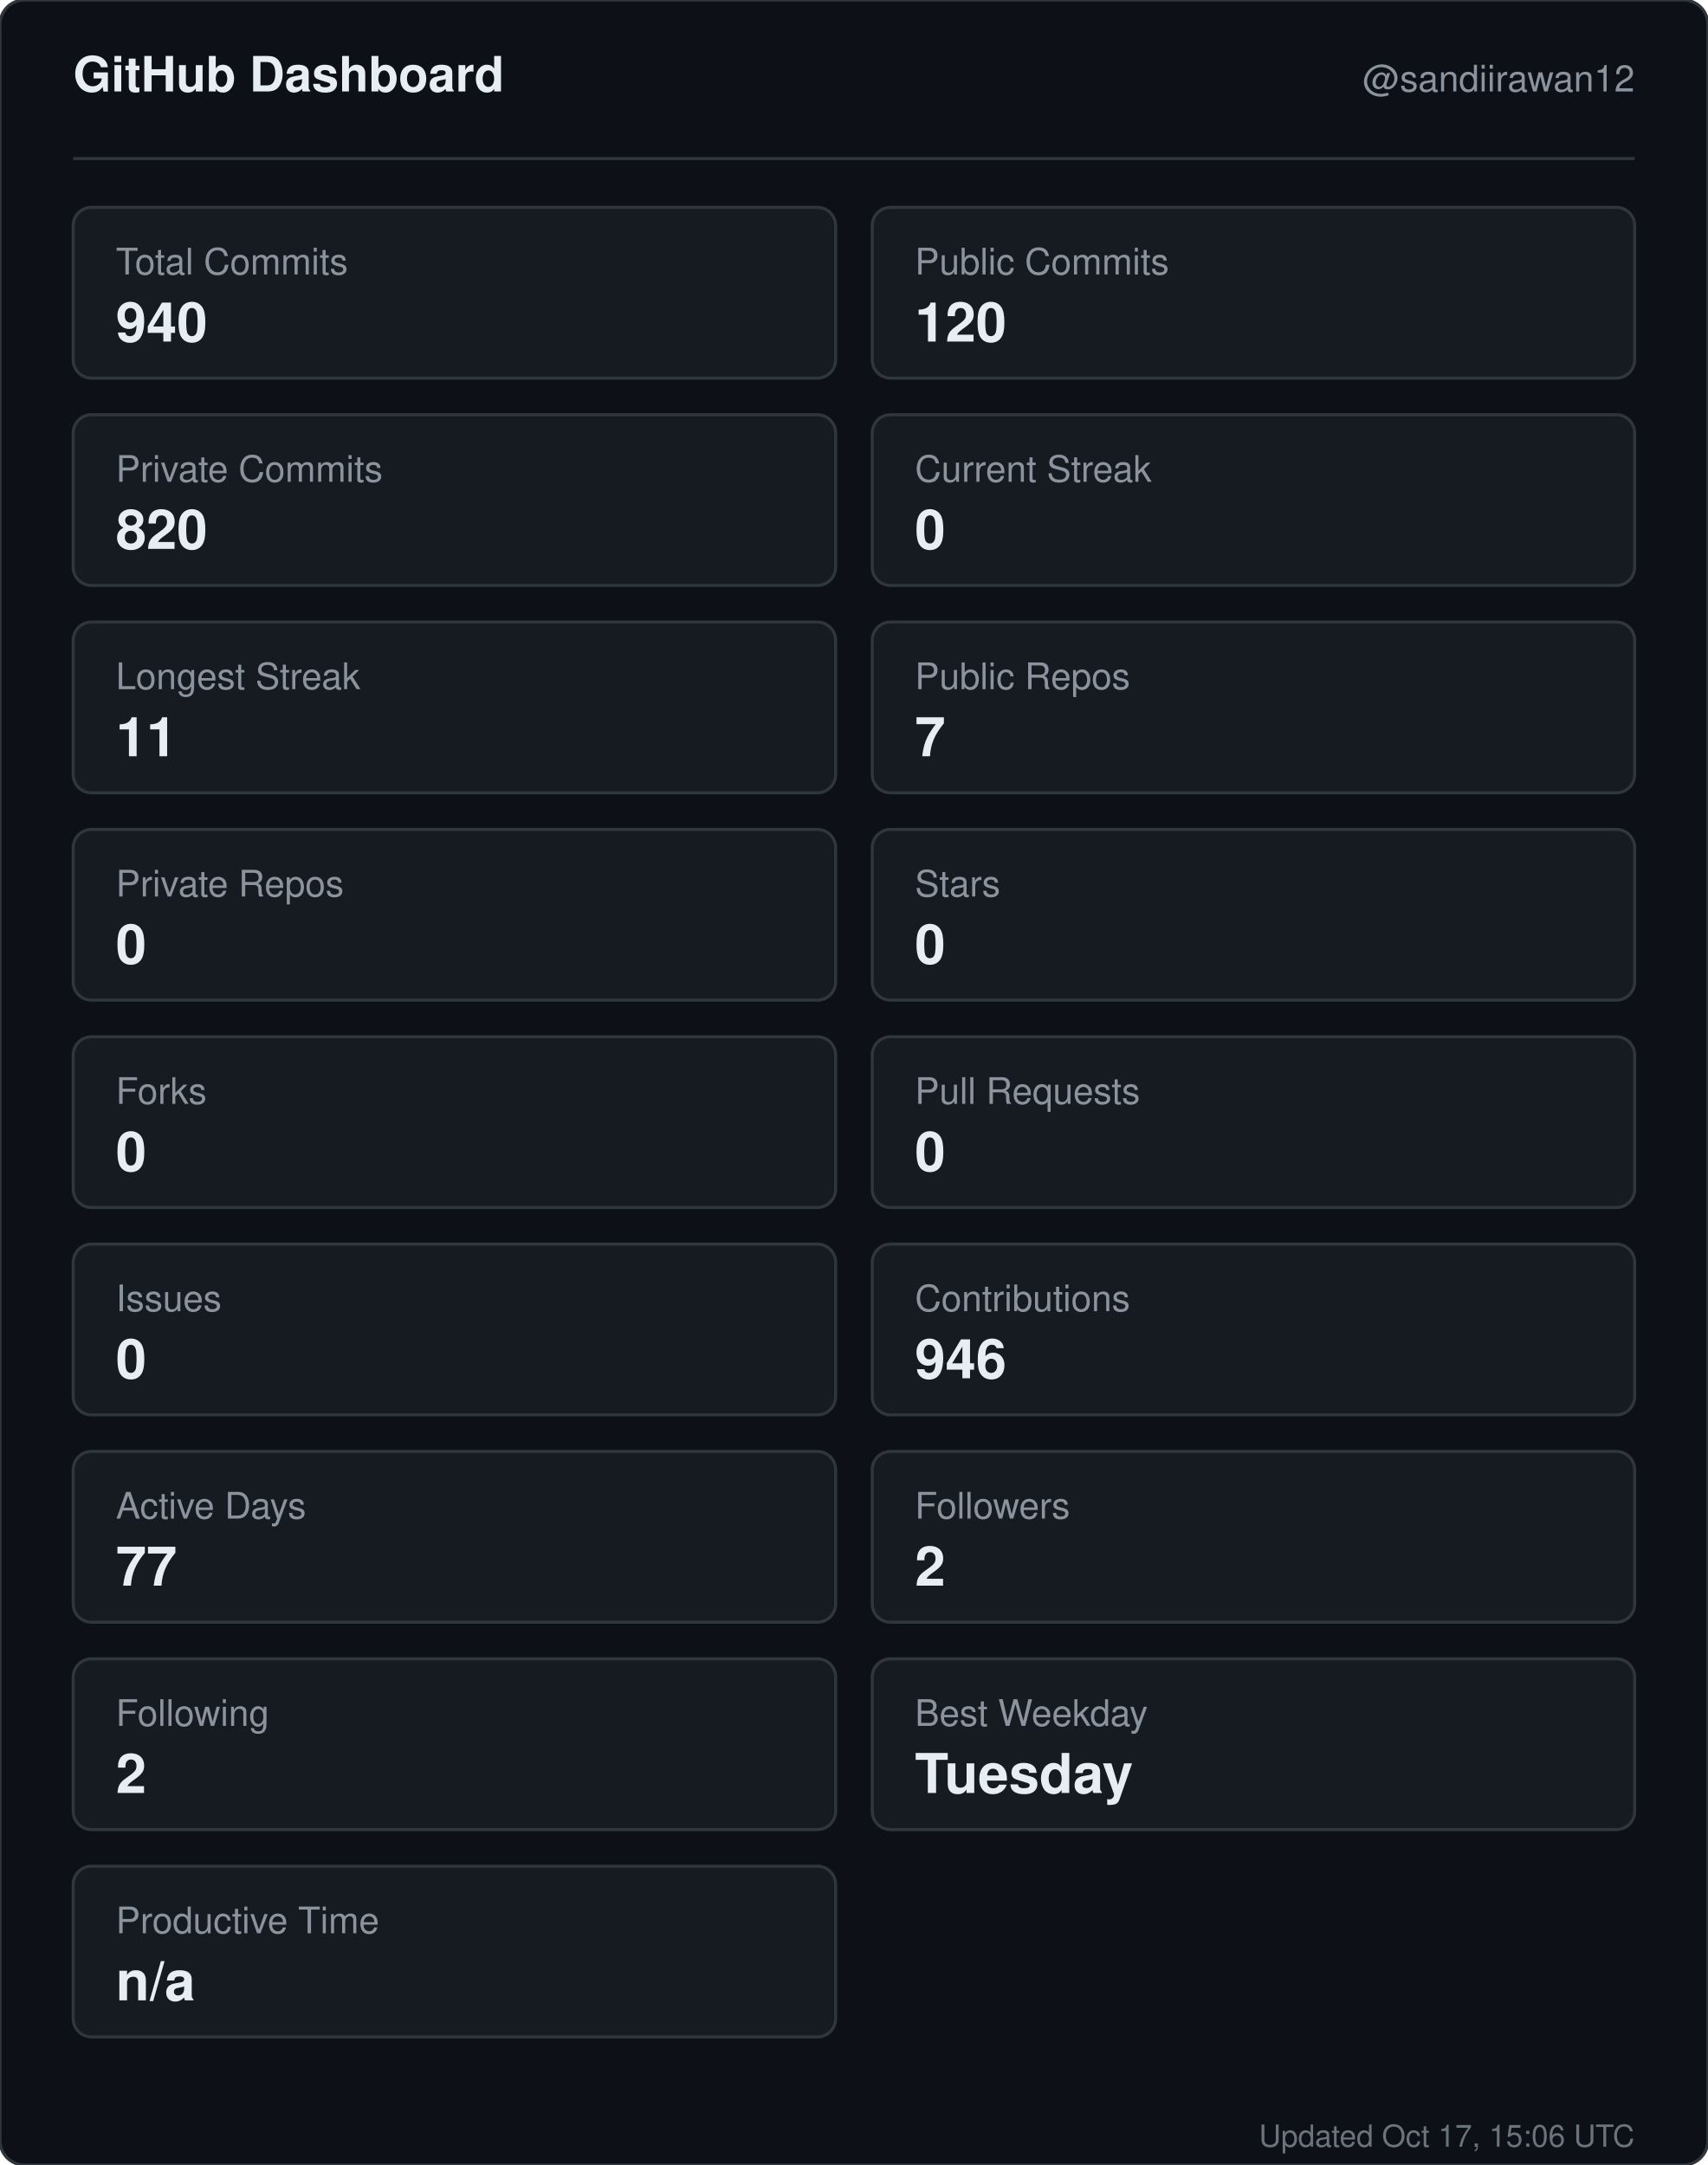
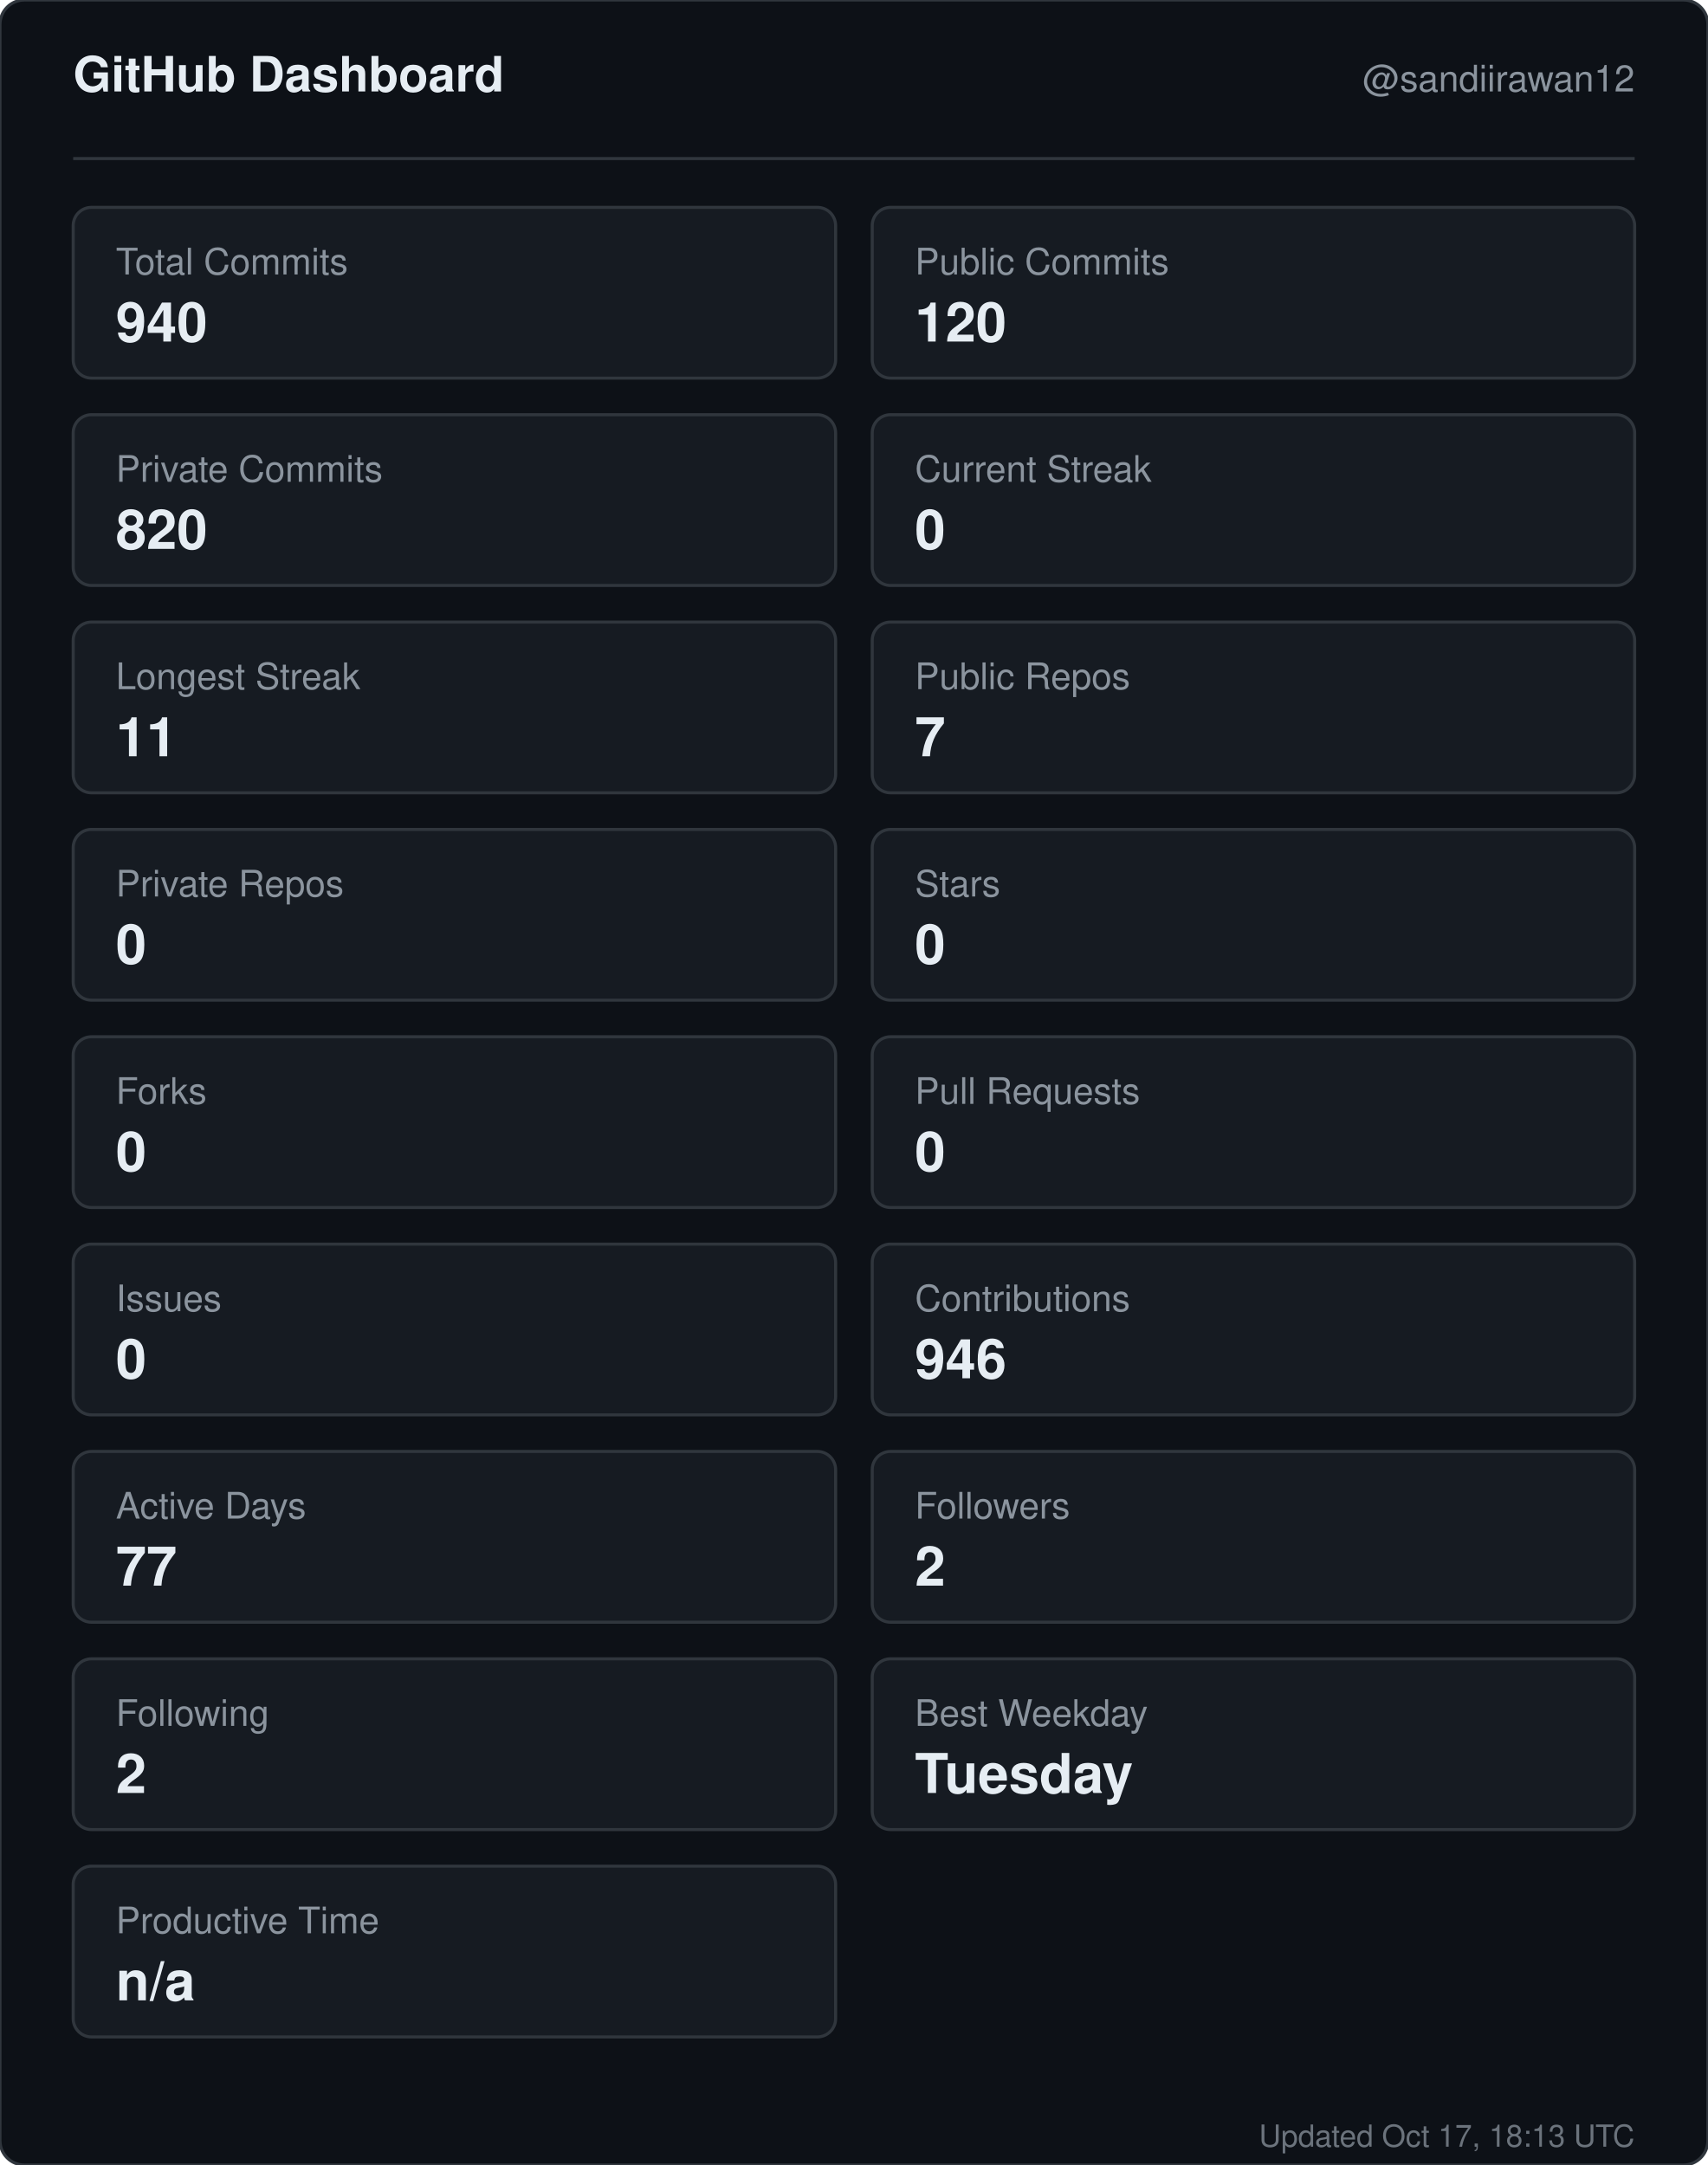
<svg xmlns="http://www.w3.org/2000/svg" width="560" height="710" viewBox="0 0 560 710" role="img" aria-label="GitHub dashboard for sandiirawan12">
  <rect width="560" height="710" rx="8" fill="#0d1117" stroke="#30363d" />
  <g font-family="-apple-system, BlinkMacSystemFont, Segoe UI, Helvetica, Arial, sans-serif">
    <text x="24" y="30" fill="#e6edf3" font-size="16" font-weight="700">GitHub Dashboard</text>
    <text x="536" y="30" fill="#8b949e" font-size="12" text-anchor="end">@sandiirawan12</text>
    <line x1="24" y1="52" x2="536" y2="52" stroke="#30363d" />
    <rect x="24" y="68" width="250" height="56" rx="6" fill="#161b22" stroke="#30363d" />
    <text x="38" y="90" fill="#8b949e" font-size="12">Total Commits</text>
    <text x="38" y="112" fill="#e6edf3" font-size="18" font-weight="700">940</text>
    <rect x="286" y="68" width="250" height="56" rx="6" fill="#161b22" stroke="#30363d" />
    <text x="300" y="90" fill="#8b949e" font-size="12">Public Commits</text>
    <text x="300" y="112" fill="#e6edf3" font-size="18" font-weight="700">120</text>
    <rect x="24" y="136" width="250" height="56" rx="6" fill="#161b22" stroke="#30363d" />
    <text x="38" y="158" fill="#8b949e" font-size="12">Private Commits</text>
    <text x="38" y="180" fill="#e6edf3" font-size="18" font-weight="700">820</text>
    <rect x="286" y="136" width="250" height="56" rx="6" fill="#161b22" stroke="#30363d" />
    <text x="300" y="158" fill="#8b949e" font-size="12">Current Streak</text>
    <text x="300" y="180" fill="#e6edf3" font-size="18" font-weight="700">0</text>
    <rect x="24" y="204" width="250" height="56" rx="6" fill="#161b22" stroke="#30363d" />
    <text x="38" y="226" fill="#8b949e" font-size="12">Longest Streak</text>
    <text x="38" y="248" fill="#e6edf3" font-size="18" font-weight="700">11</text>
    <rect x="286" y="204" width="250" height="56" rx="6" fill="#161b22" stroke="#30363d" />
    <text x="300" y="226" fill="#8b949e" font-size="12">Public Repos</text>
    <text x="300" y="248" fill="#e6edf3" font-size="18" font-weight="700">7</text>
    <rect x="24" y="272" width="250" height="56" rx="6" fill="#161b22" stroke="#30363d" />
    <text x="38" y="294" fill="#8b949e" font-size="12">Private Repos</text>
    <text x="38" y="316" fill="#e6edf3" font-size="18" font-weight="700">0</text>
    <rect x="286" y="272" width="250" height="56" rx="6" fill="#161b22" stroke="#30363d" />
    <text x="300" y="294" fill="#8b949e" font-size="12">Stars</text>
    <text x="300" y="316" fill="#e6edf3" font-size="18" font-weight="700">0</text>
    <rect x="24" y="340" width="250" height="56" rx="6" fill="#161b22" stroke="#30363d" />
    <text x="38" y="362" fill="#8b949e" font-size="12">Forks</text>
    <text x="38" y="384" fill="#e6edf3" font-size="18" font-weight="700">0</text>
    <rect x="286" y="340" width="250" height="56" rx="6" fill="#161b22" stroke="#30363d" />
    <text x="300" y="362" fill="#8b949e" font-size="12">Pull Requests</text>
    <text x="300" y="384" fill="#e6edf3" font-size="18" font-weight="700">0</text>
    <rect x="24" y="408" width="250" height="56" rx="6" fill="#161b22" stroke="#30363d" />
    <text x="38" y="430" fill="#8b949e" font-size="12">Issues</text>
    <text x="38" y="452" fill="#e6edf3" font-size="18" font-weight="700">0</text>
    <rect x="286" y="408" width="250" height="56" rx="6" fill="#161b22" stroke="#30363d" />
    <text x="300" y="430" fill="#8b949e" font-size="12">Contributions</text>
    <text x="300" y="452" fill="#e6edf3" font-size="18" font-weight="700">946</text>
    <rect x="24" y="476" width="250" height="56" rx="6" fill="#161b22" stroke="#30363d" />
    <text x="38" y="498" fill="#8b949e" font-size="12">Active Days</text>
    <text x="38" y="520" fill="#e6edf3" font-size="18" font-weight="700">77</text>
    <rect x="286" y="476" width="250" height="56" rx="6" fill="#161b22" stroke="#30363d" />
    <text x="300" y="498" fill="#8b949e" font-size="12">Followers</text>
    <text x="300" y="520" fill="#e6edf3" font-size="18" font-weight="700">2</text>
    <rect x="24" y="544" width="250" height="56" rx="6" fill="#161b22" stroke="#30363d" />
    <text x="38" y="566" fill="#8b949e" font-size="12">Following</text>
    <text x="38" y="588" fill="#e6edf3" font-size="18" font-weight="700">2</text>
    <rect x="286" y="544" width="250" height="56" rx="6" fill="#161b22" stroke="#30363d" />
    <text x="300" y="566" fill="#8b949e" font-size="12">Best Weekday</text>
    <text x="300" y="588" fill="#e6edf3" font-size="18" font-weight="700">Tuesday</text>
    <rect x="24" y="612" width="250" height="56" rx="6" fill="#161b22" stroke="#30363d" />
    <text x="38" y="634" fill="#8b949e" font-size="12">Productive Time</text>
    <text x="38" y="656" fill="#e6edf3" font-size="18" font-weight="700">n/a</text>
-     <text x="536" y="704" fill="#8b949e" font-size="10" text-anchor="end" opacity="0.75">Updated Oct 17, 15:06 UTC</text>
+     <text x="536" y="704" fill="#8b949e" font-size="10" text-anchor="end" opacity="0.75">Updated Oct 17, 18:13 UTC</text>
  </g>
</svg>
